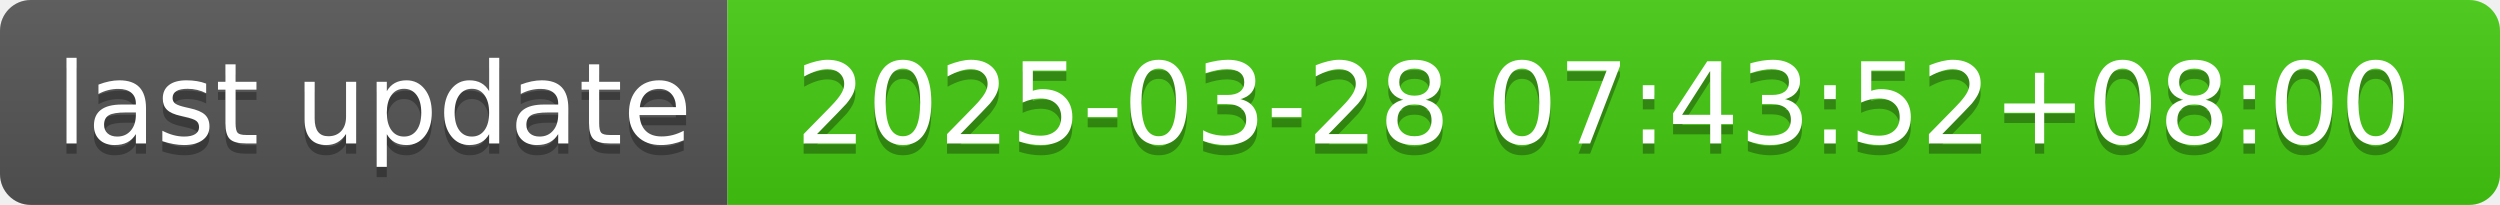
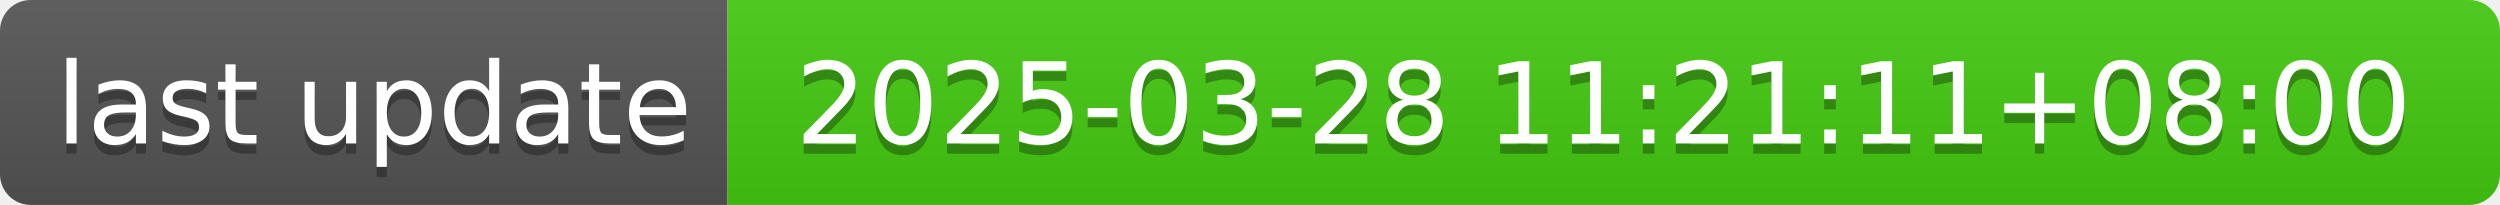
- <svg xmlns="http://www.w3.org/2000/svg" width="244" height="20" role="img" aria-label="last update: 2025-03-28 07:43:52+08:00">
+ <svg xmlns="http://www.w3.org/2000/svg" width="244" height="20" role="img" aria-label="last update: 2025-03-28 11:21:11+08:00">
  <linearGradient id="s" x2="0" y2="100%">
    <stop offset="0" stop-color="#bbb" stop-opacity=".1" />
    <stop offset="1" stop-opacity=".1" />
  </linearGradient>
  <clipPath id="r">
    <rect width="244" height="20" rx="3" fill="#fff" />
  </clipPath>
  <g clip-path="url(#r)">
    <rect width="71" height="20" fill="#555" />
    <rect x="71" width="173" height="20" fill="#4c1" />
    <rect width="244" height="20" fill="url(#s)" />
  </g>
  <g fill="#fff" text-anchor="middle" font-family="Verdana,Geneva,DejaVu Sans,sans-serif" text-rendering="geometricPrecision" font-size="110">
    <text aria-hidden="true" x="365" y="150" fill="#010101" fill-opacity=".3" transform="scale(.1)" textLength="610">last update</text>
    <text x="365" y="140" transform="scale(.1)" fill="#fff" textLength="610">last update</text>
-     <text aria-hidden="true" x="1565" y="150" fill="#010101" fill-opacity=".3" transform="scale(.1)" textLength="1630">2025-03-28 07:43:52+08:00</text>
-     <text x="1565" y="140" transform="scale(.1)" fill="#fff" textLength="1630">2025-03-28 07:43:52+08:00</text>
+     <text aria-hidden="true" x="1565" y="150" fill="#010101" fill-opacity=".3" transform="scale(.1)" textLength="1630">2025-03-28 11:21:11+08:00</text>
+     <text x="1565" y="140" transform="scale(.1)" fill="#fff" textLength="1630">2025-03-28 11:21:11+08:00</text>
  </g>
</svg>
